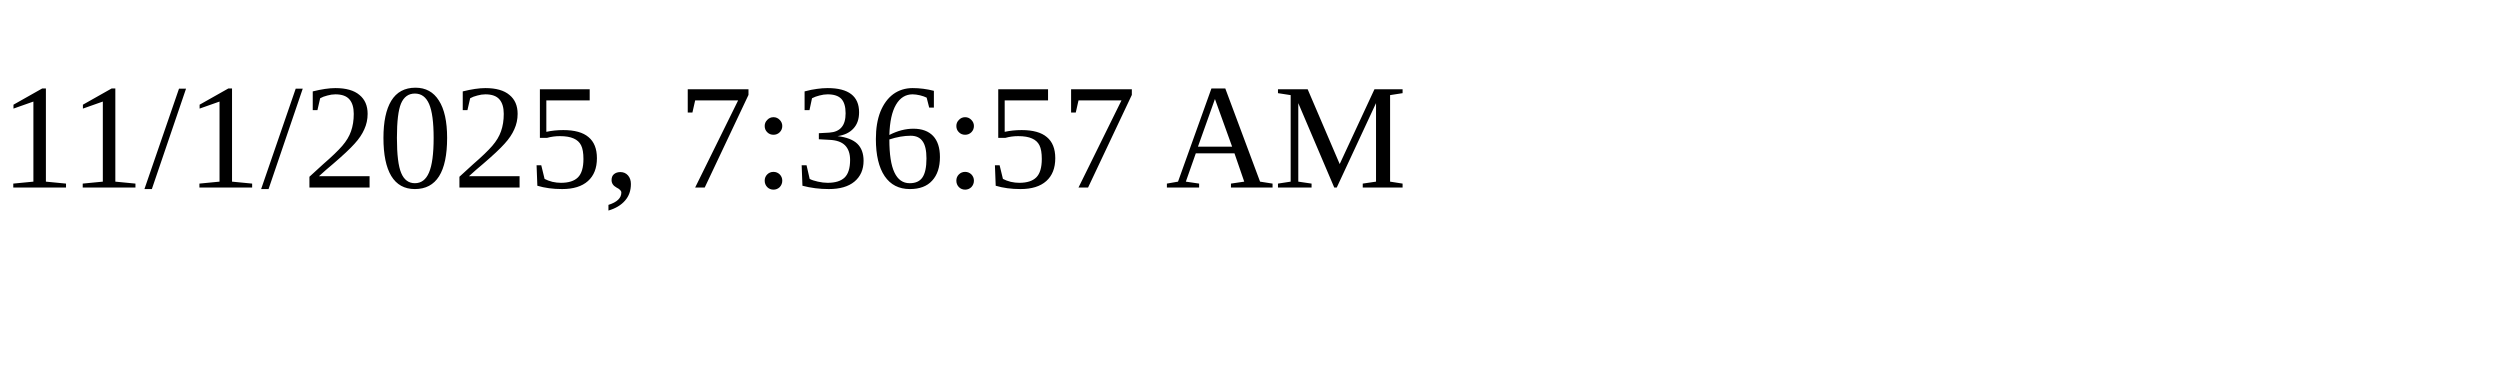
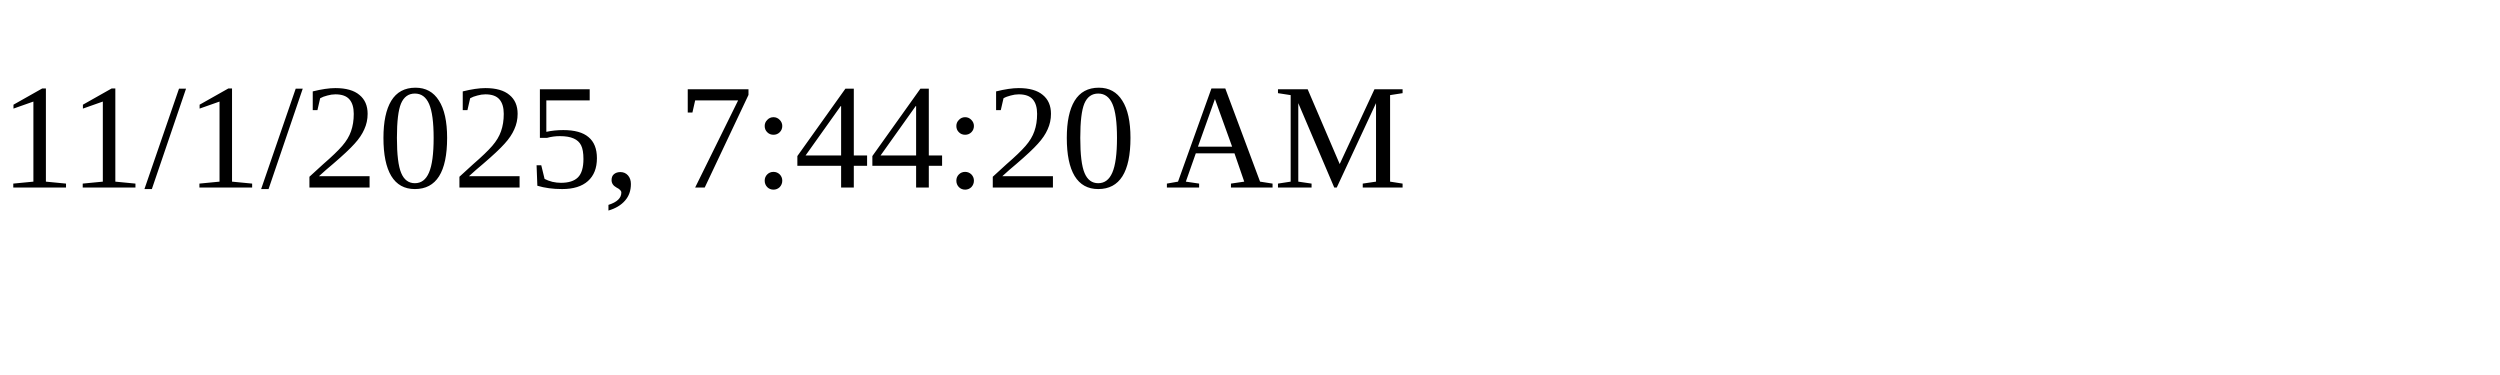
<svg xmlns="http://www.w3.org/2000/svg" height="30" width="200">
-   <text x="0" y="15">11/1/2025, 7:36:57 AM</text>
+   <text x="0" y="15">11/1/2025, 7:44:20 AM</text>
</svg>
